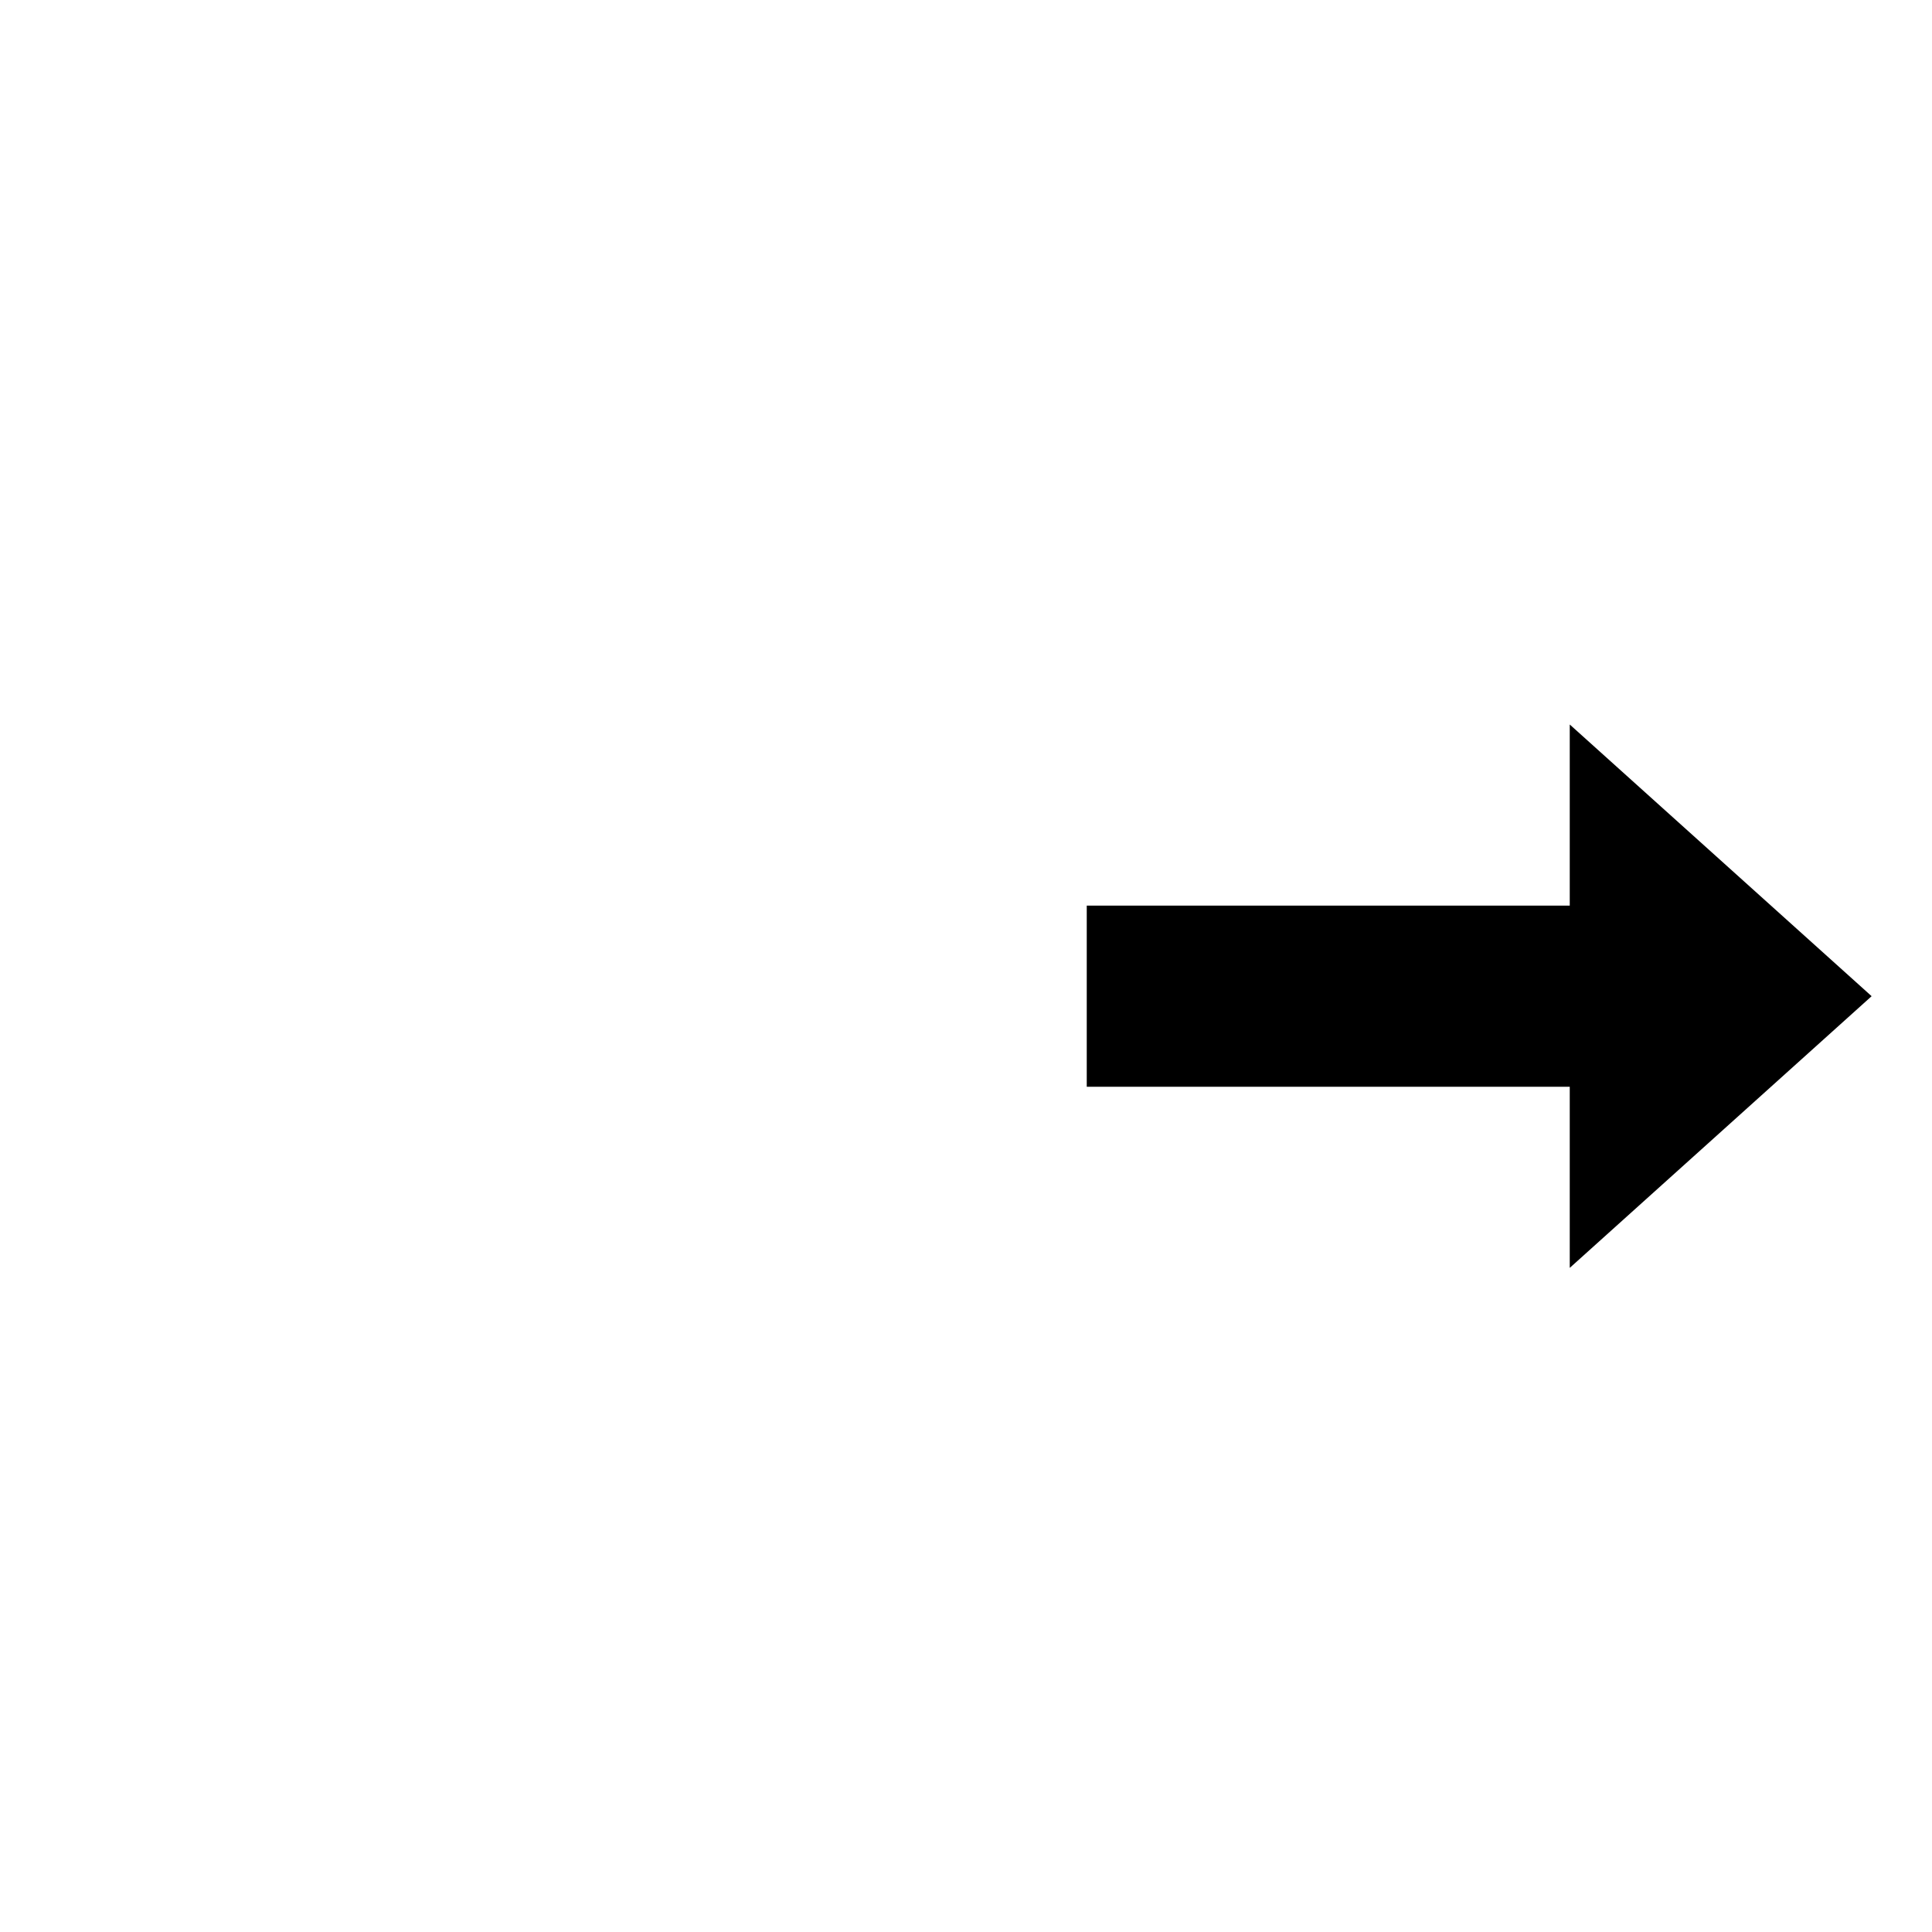
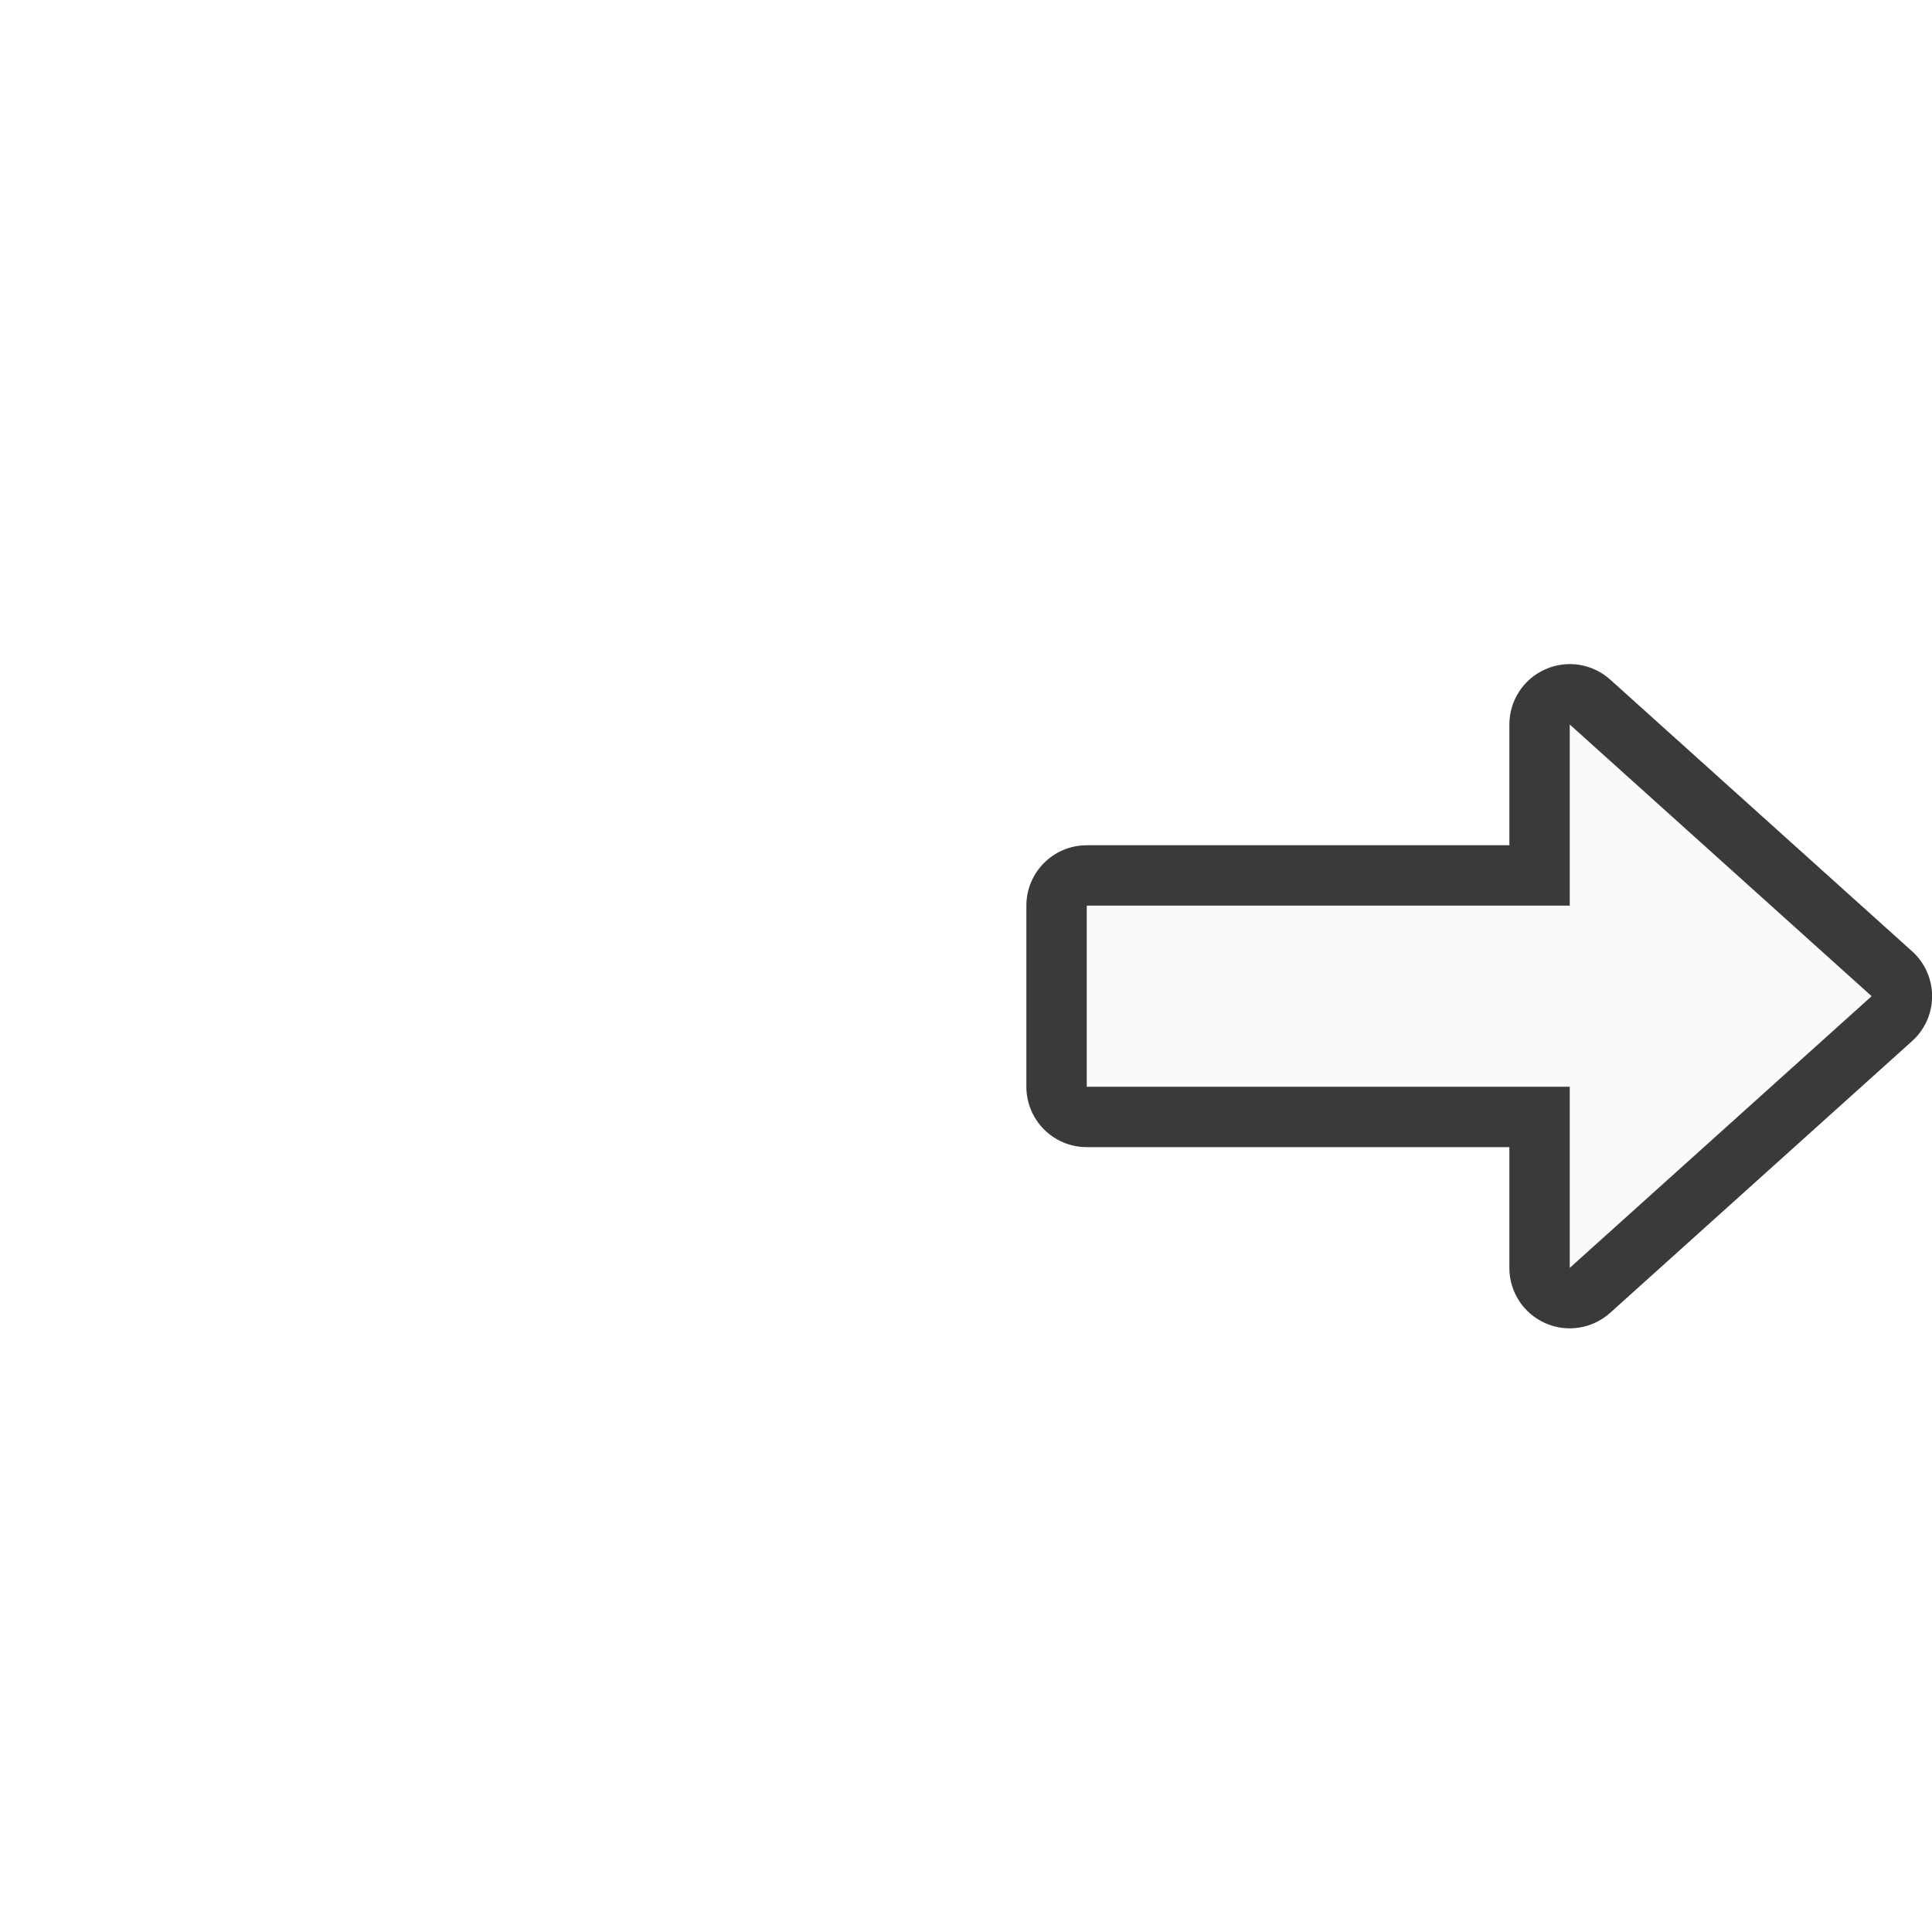
<svg xmlns="http://www.w3.org/2000/svg" height="32" viewBox="0 0 32 32" width="32">
-   <path d="m26 18v3l5-4.5-5-4.5v3h-8v3z" />
+   <path d="m25.594 11.086a1 1 0 0 0 -.594.914v2h-7a1 1 0 0 0 -1 1v3a1 1 0 0 0 1 1h7v2a1 1 0 0 0 1.67.744l5-4.5a1 1 0 0 0 0-1.488l-5-4.5a1 1 0 0 0 -1.076-.17z" fill="#3a3a38" />
+   <path d="m26 18v3l5-4.5-5-4.5v3h-8v3z" fill="#fafafa" />
</svg>
